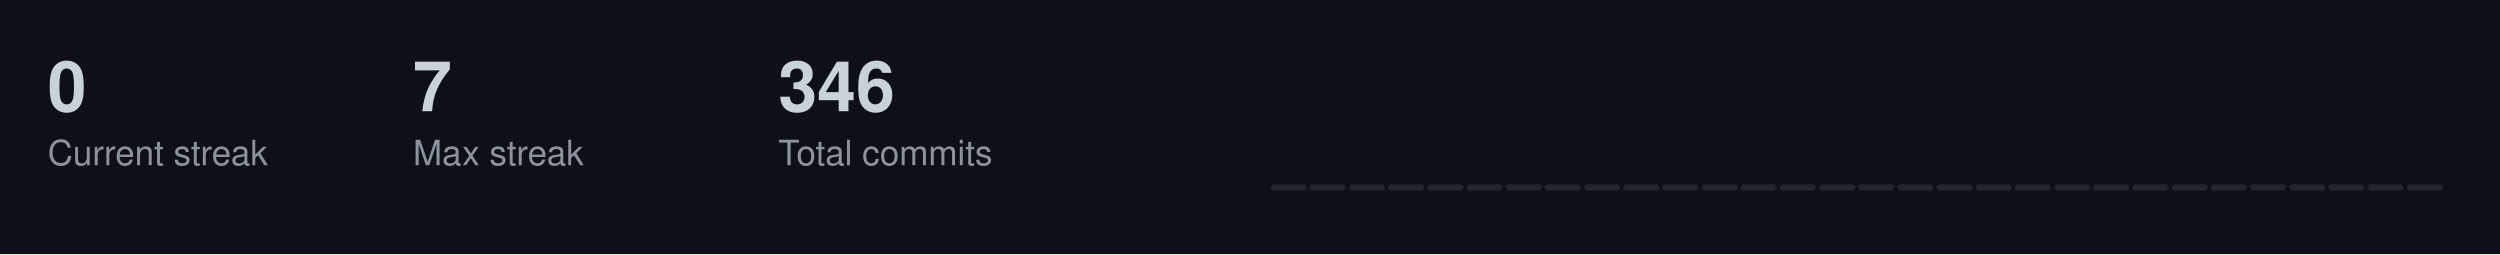
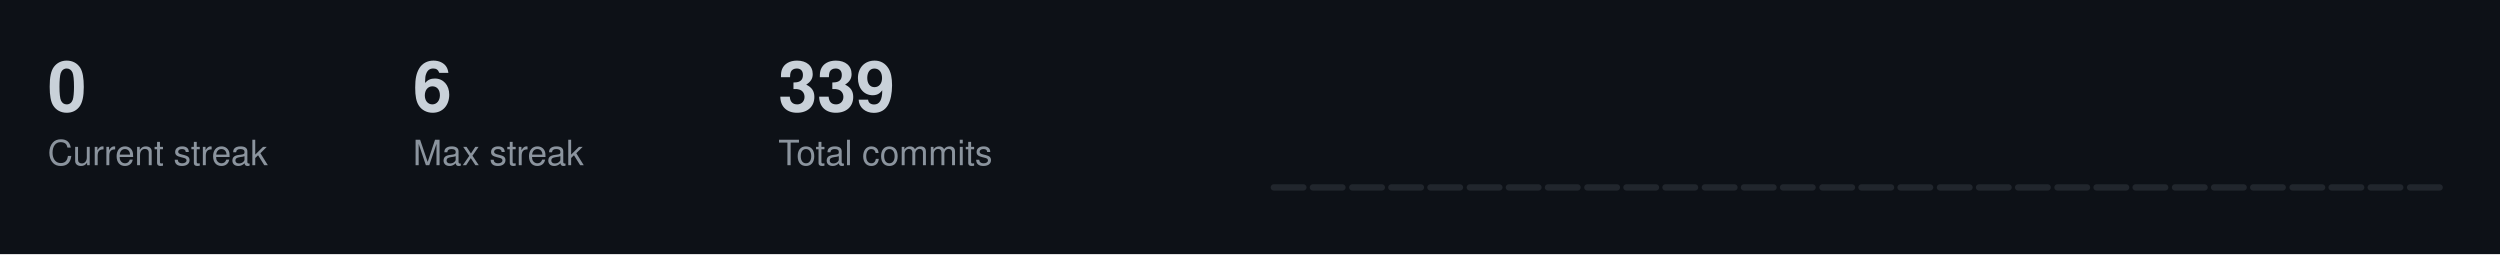
<svg xmlns="http://www.w3.org/2000/svg" width="787" height="80">
  <style>
  .title { font-size: 14px; fill: #c9d1d9; font-family: -apple-system, BlinkMacSystemFont, "Segoe UI", Helvetica, Arial, sans-serif; font-weight: 600; }
  .stat-label { font-size: 11px; fill: #8b949e; font-family: -apple-system, BlinkMacSystemFont, "Segoe UI", Helvetica, Arial, sans-serif; }
  .stat-value { font-size: 22px; fill: #c9d1d9; font-family: -apple-system, BlinkMacSystemFont, "Segoe UI", Helvetica, Arial, sans-serif; font-weight: 600; }
  .streak-fire { font-size: 22px; fill: #f0883e; font-family: -apple-system, BlinkMacSystemFont, "Segoe UI", Helvetica, Arial, sans-serif; font-weight: 600; }
</style>
  <rect width="787" height="80" fill="#0d1117" />
  <text x="15" y="35" class="stat-value">0</text>
  <text x="15" y="52" class="stat-label">Current streak</text>
-   <text x="130" y="35" class="stat-value">7</text>
+   <text x="130" y="35" class="stat-value">6</text>
  <text x="130" y="52" class="stat-label">Max streak</text>
-   <text x="245" y="35" class="stat-value">346</text>
+   <text x="245" y="35" class="stat-value">339</text>
  <text x="245" y="52" class="stat-label">Total commits</text>
  <rect x="400.0" y="58.0" width="11.3" height="2.0" fill="#21262d" rx="1" />
  <rect x="412.3" y="58.0" width="11.3" height="2.0" fill="#21262d" rx="1" />
  <rect x="424.7" y="58.0" width="11.3" height="2.0" fill="#21262d" rx="1" />
  <rect x="437.0" y="58.0" width="11.3" height="2.0" fill="#21262d" rx="1" />
  <rect x="449.3" y="58.0" width="11.3" height="2.0" fill="#21262d" rx="1" />
  <rect x="461.7" y="58.0" width="11.3" height="2.0" fill="#21262d" rx="1" />
  <rect x="474.0" y="58.0" width="11.3" height="2.0" fill="#21262d" rx="1" />
  <rect x="486.3" y="58.0" width="11.3" height="2.0" fill="#21262d" rx="1" />
  <rect x="498.7" y="58.0" width="11.3" height="2.0" fill="#21262d" rx="1" />
  <rect x="511.0" y="58.0" width="11.3" height="2.0" fill="#21262d" rx="1" />
  <rect x="523.3" y="58.0" width="11.3" height="2.0" fill="#21262d" rx="1" />
  <rect x="535.7" y="58.0" width="11.3" height="2.0" fill="#21262d" rx="1" />
  <rect x="548.0" y="58.0" width="11.3" height="2.0" fill="#21262d" rx="1" />
  <rect x="560.3" y="58.0" width="11.3" height="2.0" fill="#21262d" rx="1" />
  <rect x="572.7" y="58.0" width="11.3" height="2.0" fill="#21262d" rx="1" />
  <rect x="585.0" y="58.0" width="11.3" height="2.0" fill="#21262d" rx="1" />
  <rect x="597.3" y="58.0" width="11.3" height="2.0" fill="#21262d" rx="1" />
  <rect x="609.7" y="58.0" width="11.3" height="2.0" fill="#21262d" rx="1" />
  <rect x="622.0" y="58.0" width="11.3" height="2.0" fill="#21262d" rx="1" />
  <rect x="634.3" y="58.0" width="11.3" height="2.0" fill="#21262d" rx="1" />
  <rect x="646.7" y="58.0" width="11.3" height="2.0" fill="#21262d" rx="1" />
  <rect x="659.0" y="58.0" width="11.3" height="2.0" fill="#21262d" rx="1" />
  <rect x="671.3" y="58.0" width="11.3" height="2.0" fill="#21262d" rx="1" />
  <rect x="683.7" y="58.0" width="11.3" height="2.0" fill="#21262d" rx="1" />
  <rect x="696.0" y="58.0" width="11.3" height="2.0" fill="#21262d" rx="1" />
  <rect x="708.3" y="58.0" width="11.3" height="2.0" fill="#21262d" rx="1" />
  <rect x="720.7" y="58.0" width="11.3" height="2.0" fill="#21262d" rx="1" />
  <rect x="733.0" y="58.0" width="11.3" height="2.0" fill="#21262d" rx="1" />
  <rect x="745.3" y="58.0" width="11.3" height="2.0" fill="#21262d" rx="1" />
  <rect x="757.7" y="58.0" width="11.3" height="2.0" fill="#21262d" rx="1" />
</svg>
